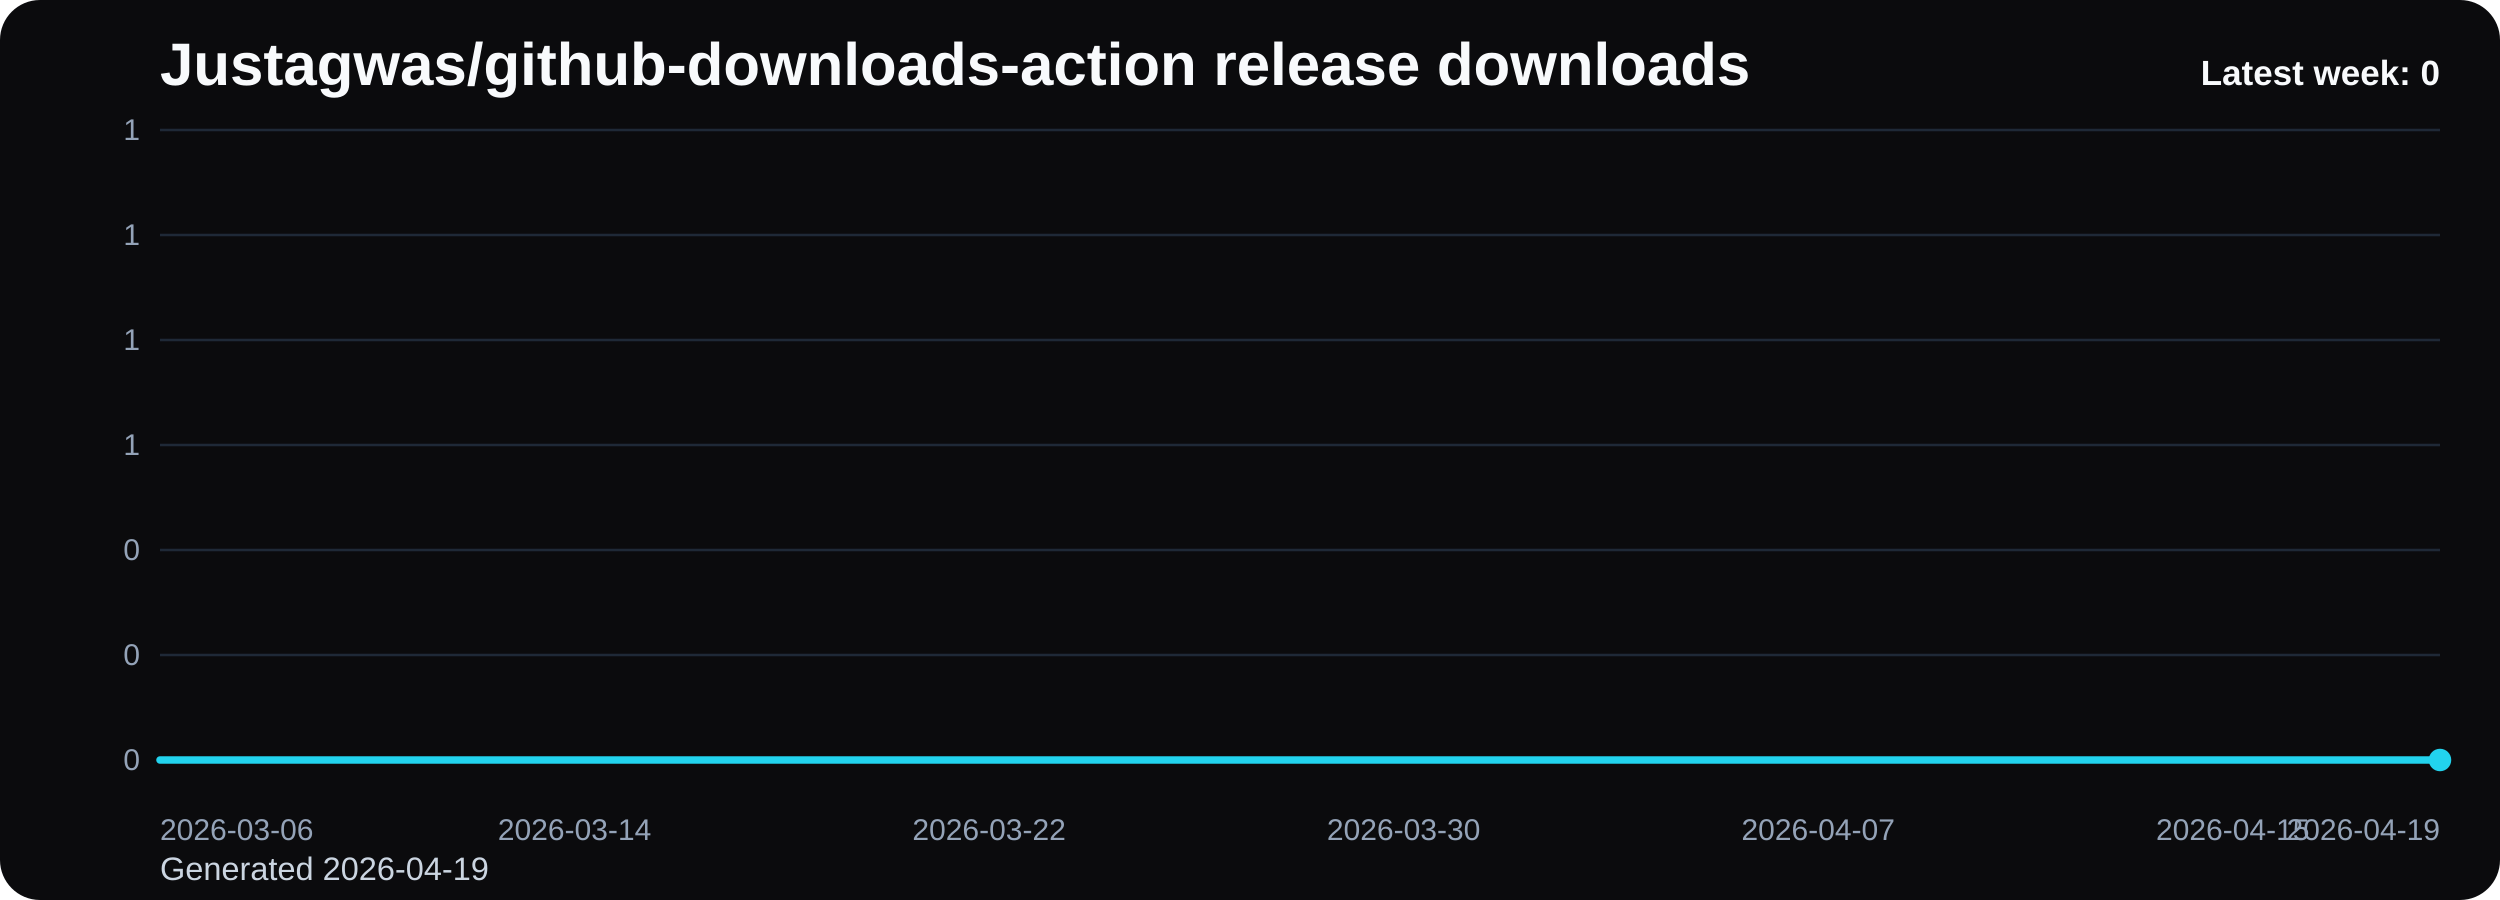
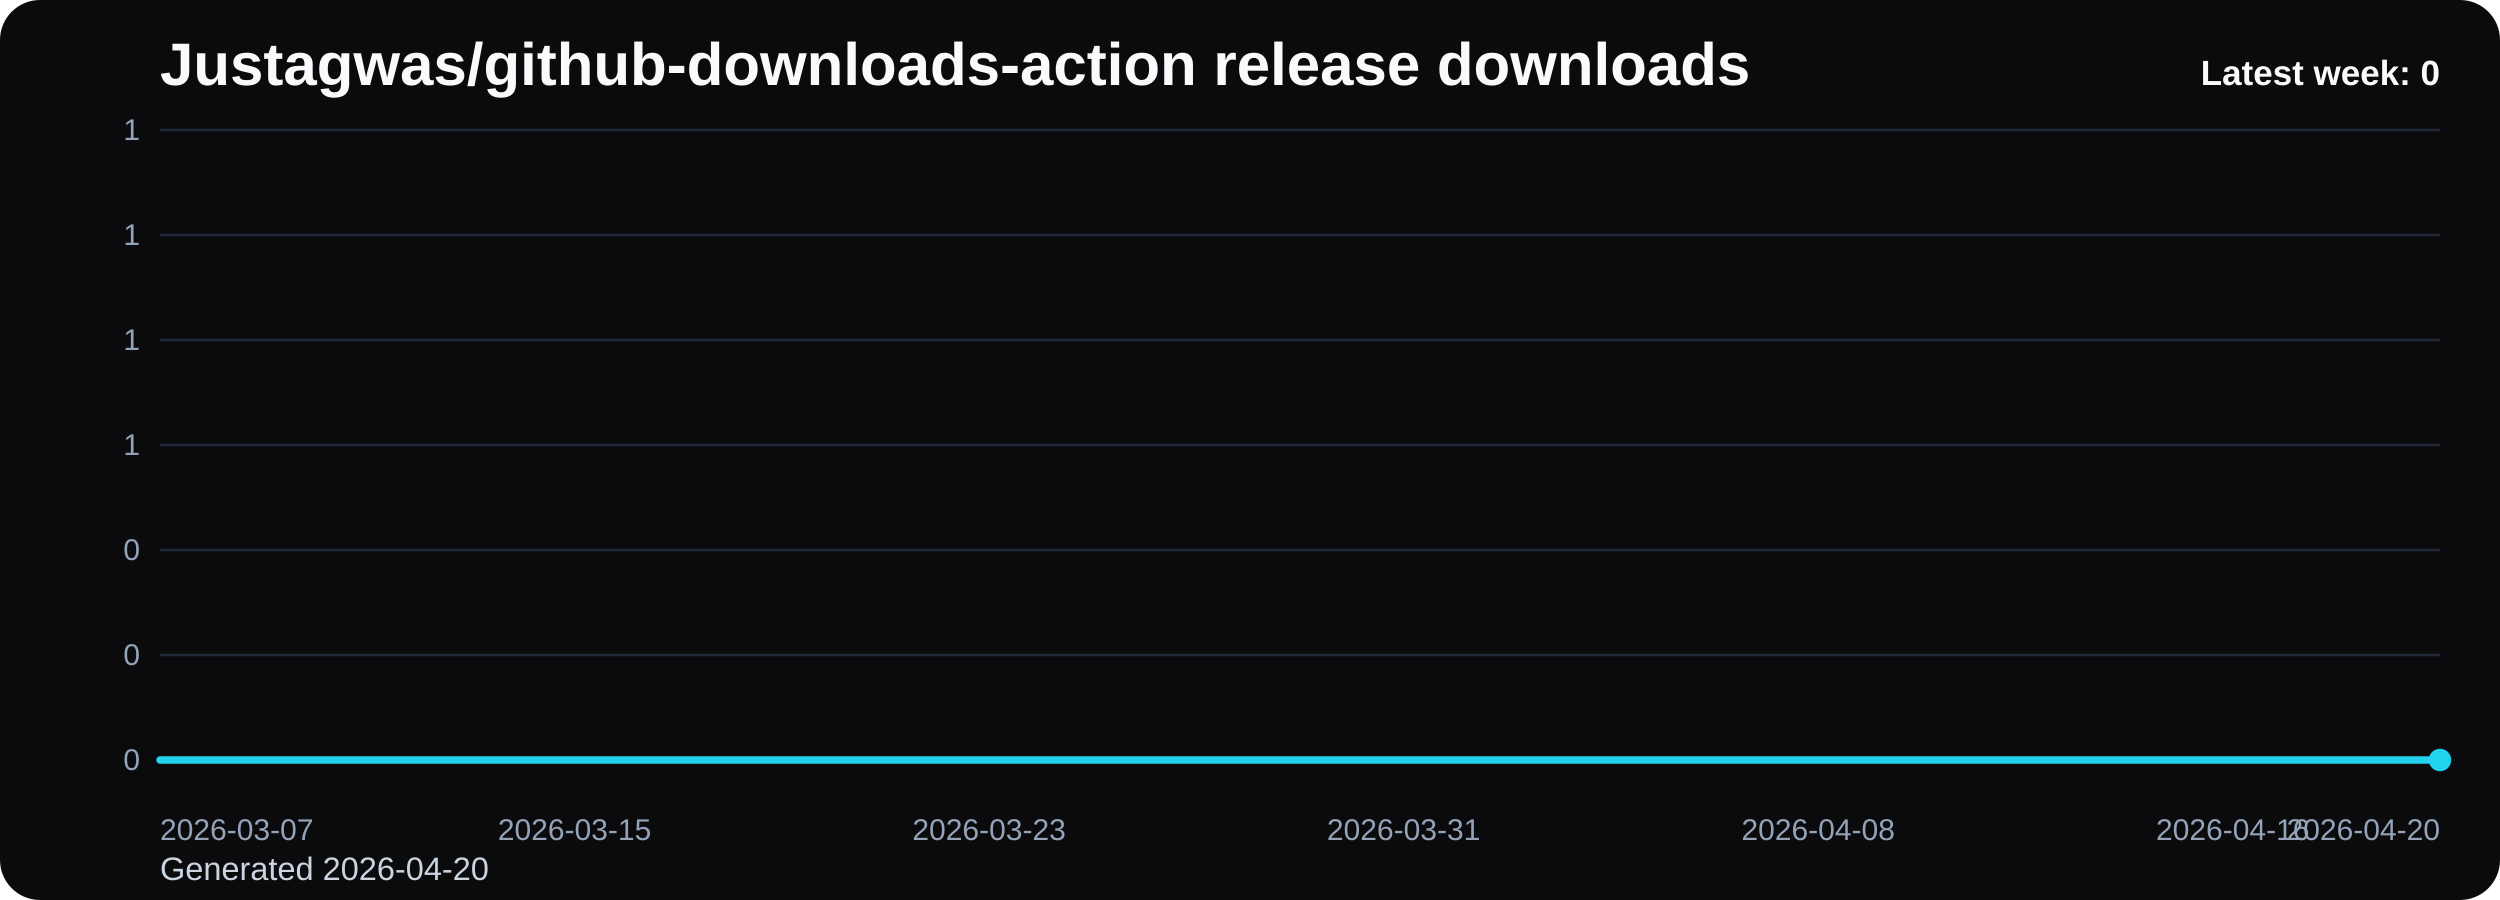
<svg xmlns="http://www.w3.org/2000/svg" viewBox="0 0 1000 360" role="img" aria-label="Justagwas/github-downloads-action release downloads chart">
  <defs>
    <linearGradient id="fill-weekly-black" x1="0" y1="0" x2="0" y2="1">
      <stop offset="0%" stop-color="#22d3ee" stop-opacity="0.32" />
      <stop offset="100%" stop-color="#22d3ee" stop-opacity="0.05" />
    </linearGradient>
    <style>
      .bg { fill: #0b0b0d; }
      .title { font: 700 24px Arial, sans-serif; fill: #f8fafc; }
      .sub { font: 400 13px Arial, sans-serif; fill: #cbd5e1; }
      .grid { stroke: #1f2937; stroke-width: 1; }
      .axis { font: 400 12px Arial, sans-serif; fill: #94a3b8; }
      .line { fill: none; stroke: #22d3ee; stroke-width: 3; stroke-linecap: round; stroke-linejoin: round; }
      .dot { fill: #22d3ee; }
      .value { font: 600 11px Arial, sans-serif; fill: #cbd5e1; }
      .latest { font: 700 14px Arial, sans-serif; fill: #f8fafc; }
    </style>
  </defs>
  <rect class="bg" x="0" y="0" width="1000" height="360" rx="16" />
  <text class="title" x="64" y="34">Justagwas/github-downloads-action release downloads</text>
-   <text class="sub" x="64" y="352">Generated 2026-04-19</text>
+   <text class="sub" x="64" y="352">Generated 2026-04-20</text>
  <line x1="64" y1="52.00" x2="976" y2="52.00" class="grid" />
  <text x="56" y="56.00" text-anchor="end" class="axis">1</text>
  <line x1="64" y1="94.00" x2="976" y2="94.00" class="grid" />
  <text x="56" y="98.00" text-anchor="end" class="axis">1</text>
  <line x1="64" y1="136.00" x2="976" y2="136.00" class="grid" />
  <text x="56" y="140.00" text-anchor="end" class="axis">1</text>
  <line x1="64" y1="178.00" x2="976" y2="178.00" class="grid" />
  <text x="56" y="182.00" text-anchor="end" class="axis">1</text>
  <line x1="64" y1="220.00" x2="976" y2="220.00" class="grid" />
  <text x="56" y="224.00" text-anchor="end" class="axis">0</text>
  <line x1="64" y1="262.00" x2="976" y2="262.00" class="grid" />
  <text x="56" y="266.00" text-anchor="end" class="axis">0</text>
  <line x1="64" y1="304.00" x2="976" y2="304.00" class="grid" />
  <text x="56" y="308.00" text-anchor="end" class="axis">0</text>
  <path d="M 64.00 304 L 64.00 304.00 L 84.73 304.00 L 105.45 304.00 L 126.18 304.00 L 146.91 304.00 L 167.64 304.00 L 188.36 304.00 L 209.09 304.00 L 229.82 304.00 L 250.55 304.00 L 271.27 304.00 L 292.00 304.00 L 312.73 304.00 L 333.45 304.00 L 354.18 304.00 L 374.91 304.00 L 395.64 304.00 L 416.36 304.00 L 437.09 304.00 L 457.82 304.00 L 478.55 304.00 L 499.27 304.00 L 520.00 304.00 L 540.73 304.00 L 561.45 304.00 L 582.18 304.00 L 602.91 304.00 L 623.64 304.00 L 644.36 304.00 L 665.09 304.00 L 685.82 304.00 L 706.55 304.00 L 727.27 304.00 L 748.00 304.00 L 768.73 304.00 L 789.45 304.00 L 810.18 304.00 L 830.91 304.00 L 851.64 304.00 L 872.36 304.00 L 893.09 304.00 L 913.82 304.00 L 934.55 304.00 L 955.27 304.00 L 976.00 304.00 L 976.00 304 Z" fill="url(#fill-weekly-black)" />
  <polyline class="line" points="64.00,304.00 84.73,304.00 105.45,304.00 126.18,304.00 146.91,304.00 167.64,304.00 188.36,304.00 209.09,304.00 229.82,304.00 250.55,304.00 271.27,304.00 292.00,304.00 312.73,304.00 333.45,304.00 354.18,304.00 374.91,304.00 395.64,304.00 416.36,304.00 437.09,304.00 457.82,304.00 478.55,304.00 499.27,304.00 520.00,304.00 540.73,304.00 561.45,304.00 582.18,304.00 602.91,304.00 623.64,304.00 644.36,304.00 665.09,304.00 685.82,304.00 706.55,304.00 727.27,304.00 748.00,304.00 768.73,304.00 789.45,304.00 810.18,304.00 830.91,304.00 851.64,304.00 872.36,304.00 893.09,304.00 913.82,304.00 934.55,304.00 955.27,304.00 976.00,304.00" />
  <circle class="dot" cx="976.00" cy="304.00" r="4.5" />
-   <text class="axis" x="64.00" y="336" text-anchor="start">2026-03-06</text>
-   <text class="axis" x="229.82" y="336" text-anchor="middle">2026-03-14</text>
-   <text class="axis" x="395.64" y="336" text-anchor="middle">2026-03-22</text>
-   <text class="axis" x="561.45" y="336" text-anchor="middle">2026-03-30</text>
-   <text class="axis" x="727.27" y="336" text-anchor="middle">2026-04-07</text>
-   <text class="axis" x="893.09" y="336" text-anchor="middle">2026-04-15</text>
-   <text class="axis" x="976.00" y="336" text-anchor="end">2026-04-19</text>
+   <text class="axis" x="64.00" y="336" text-anchor="start">2026-03-07</text>
+   <text class="axis" x="229.82" y="336" text-anchor="middle">2026-03-15</text>
+   <text class="axis" x="395.64" y="336" text-anchor="middle">2026-03-23</text>
+   <text class="axis" x="561.45" y="336" text-anchor="middle">2026-03-31</text>
+   <text class="axis" x="727.27" y="336" text-anchor="middle">2026-04-08</text>
+   <text class="axis" x="893.09" y="336" text-anchor="middle">2026-04-16</text>
+   <text class="axis" x="976.00" y="336" text-anchor="end">2026-04-20</text>
  <text class="latest" x="976" y="34" text-anchor="end">Latest week: 0</text>
</svg>
